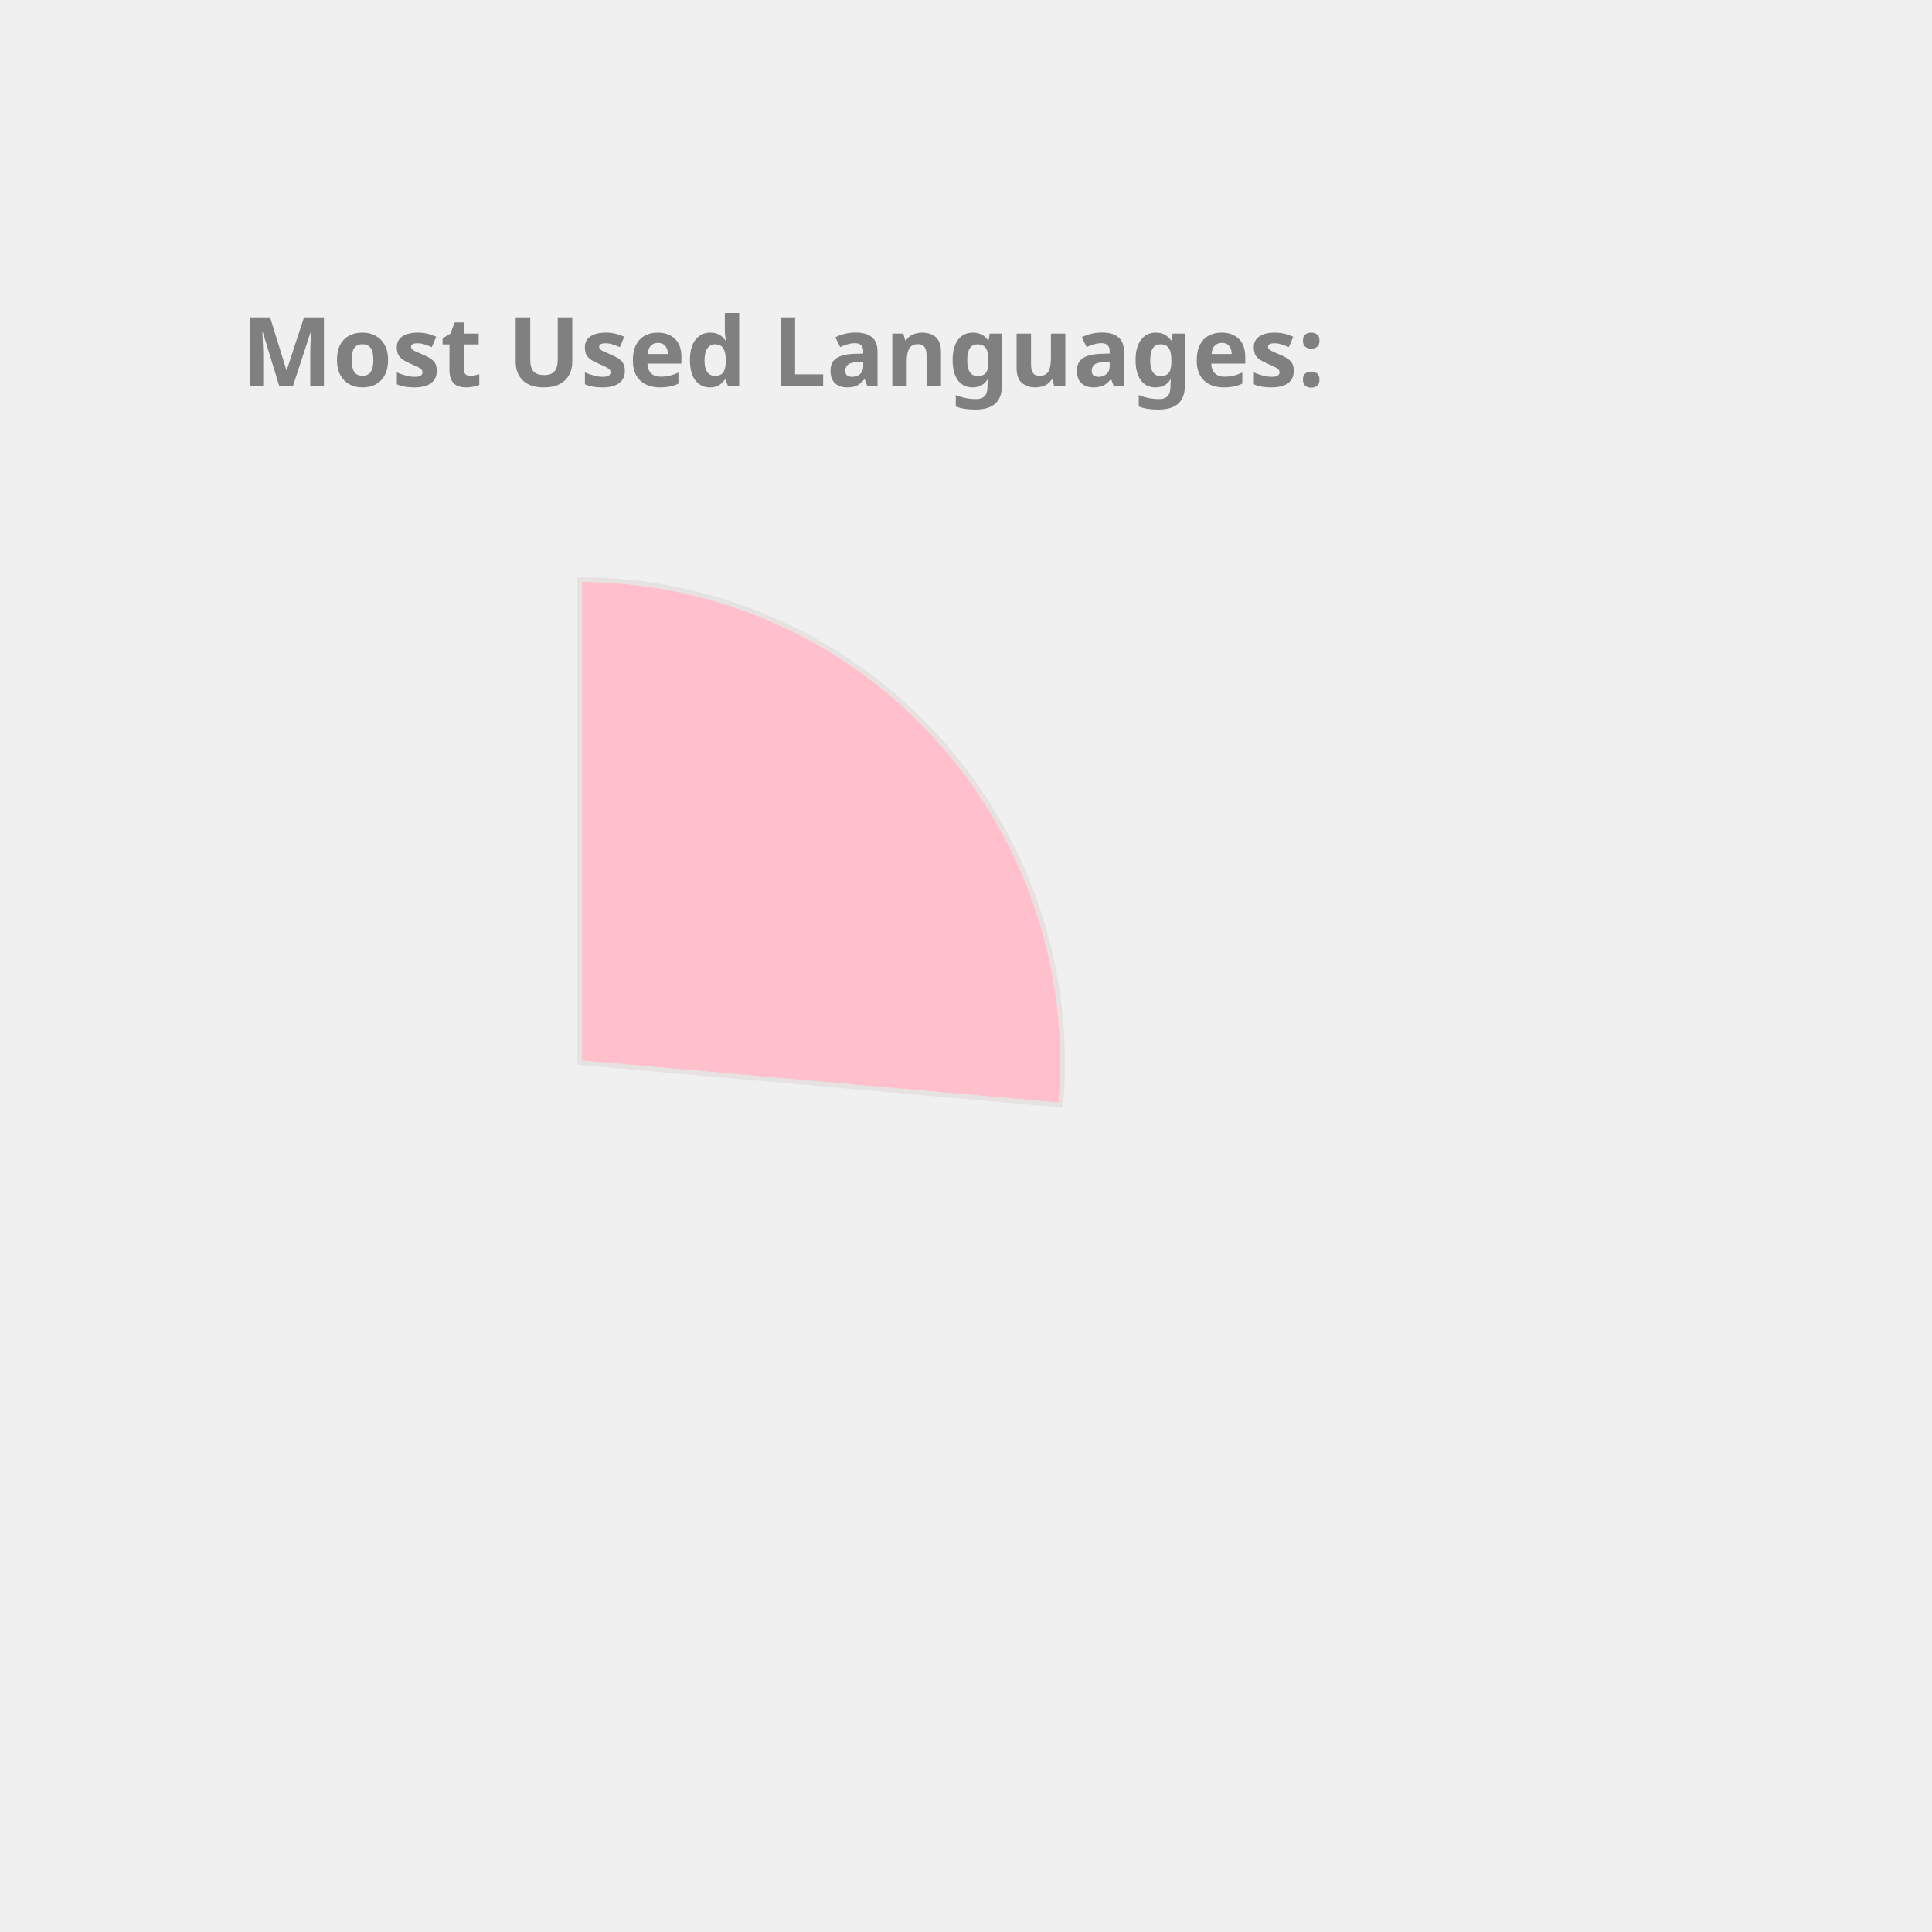
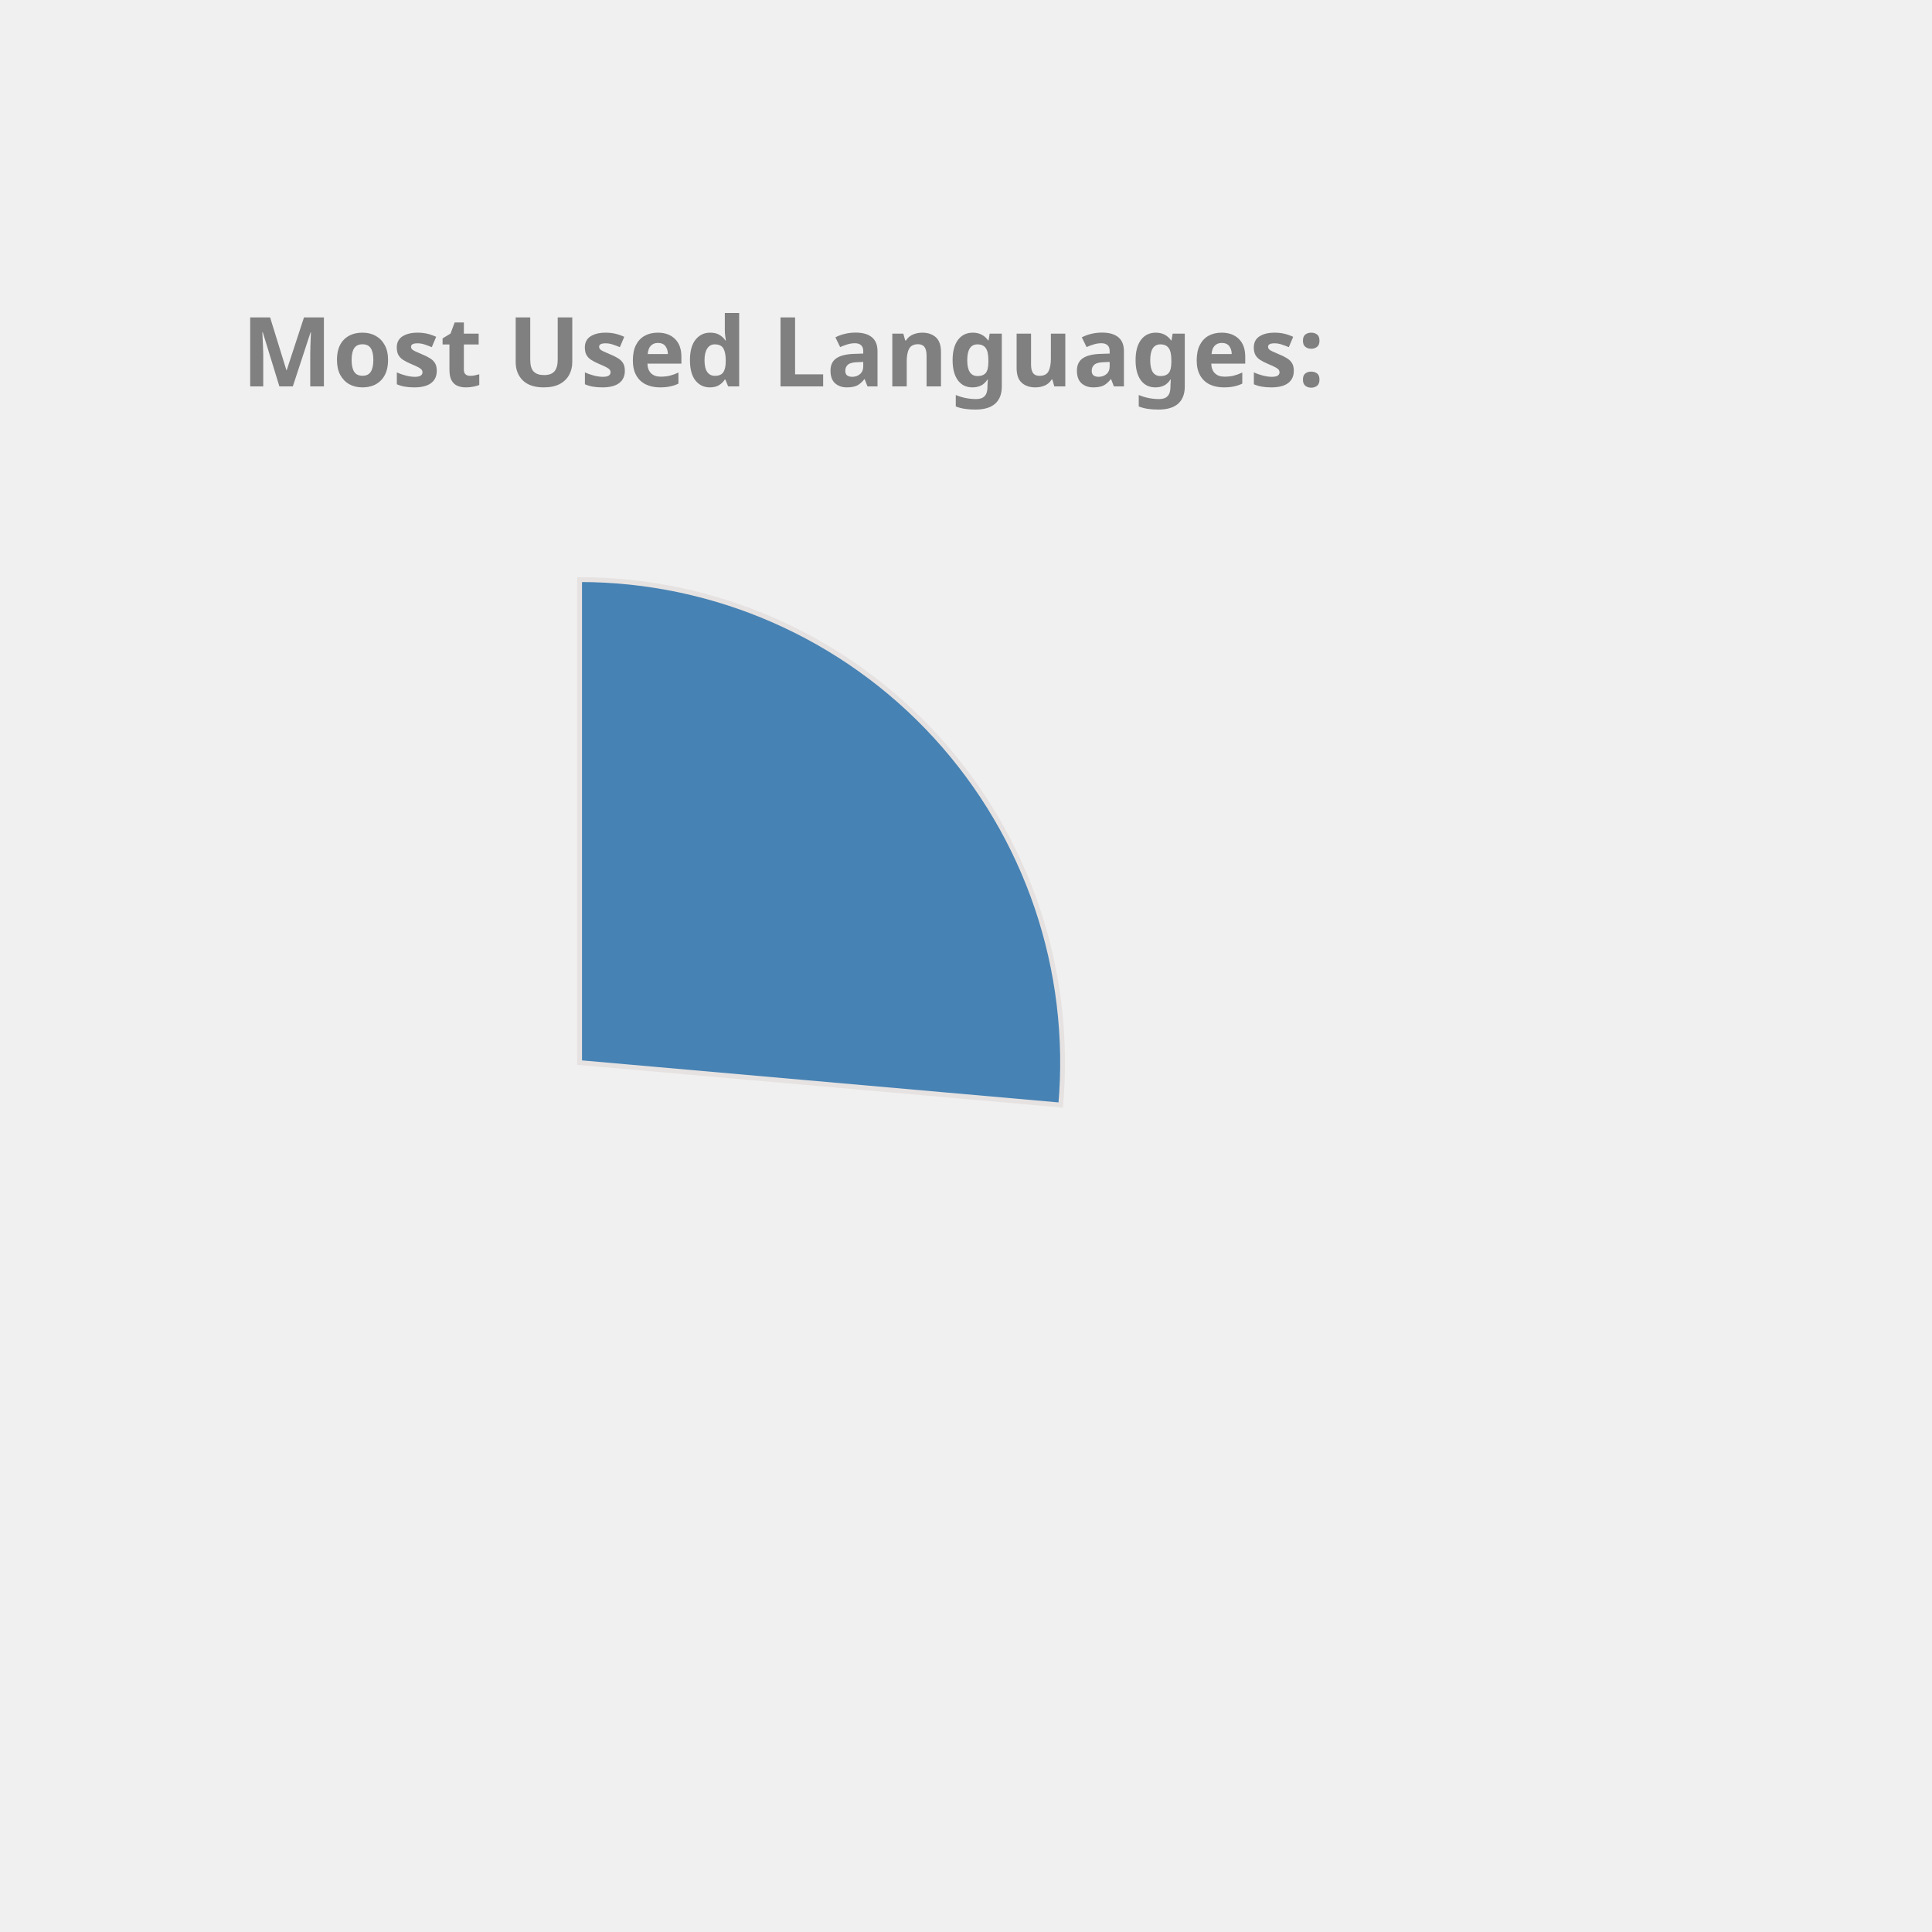
<svg xmlns="http://www.w3.org/2000/svg" height="350px" width="350px" viewBox="0 0 400 400">
  <style> 
        .label {
                font: bold 20px sans-serif;
                color: #404040;
                -webkit-text-stroke: 1px white;
        }

        path {
                stroke: #E6E2E1;
                stroke-width: 1px;
                transform: translate(60px, 100px);
        }

        .path_1 {
                animation: fadeIn 5s linear forwards;
        }

        .path_2 {
                transform: scale(0);
                animation: fadeIn 5s linear forwards 5s;
        }


        
        .path_3 {
                transform: scale(0);
                animation: fadeIn 5s linear forwards 10s;
        }


        .path_4 {
                transform: scale(0);
                animation: fadeIn 5s linear forwards 15s;
        }

        .path_5 {
                transform: scale(0);
                animation: fadeIn 5s linear forwards 20s;
        }

        .path_6 {
                transform: scale(0);
                animation: fadeIn 5s linear forwards 25s;
        }

        .path_7 {
                transform: scale(0);
                animation: fadeIn 5s linear forwards 30s;
        }

        .path_8 {
                transform: scale(0);
                animation: fadeIn 5s linear forwards 35s;
        }

        .path_9 {
                transform: scale(0);
                animation: fadeIn 5s linear forwards 40s;
        }

        .path_10 {
                transform: scale(0);
                animation: fadeIn 5s linear forwards 45s;
        }

        @keyframes fadeIn {
                0% {                        
                        transform: translate(250px, 300px) rotate(0deg) scale(0);
                        
                }
                50% {
                        transform: translate(150px, 220px) rotate(180deg) scale(0.5);
                        
                }
                
                100% {
                        transform: translate(60px, 120px) rotate(360deg) scale(1);
                        
                }
        }
        .txt_1 {
                opacity: 0;
                animation: txtShow 5s linear forwards 0s;
        }

        .txt_2 {
                opacity: 0;
                animation: txtShow 5s linear forwards 5s;
        }

        .txt_3 {
                opacity: 0;
                animation: txtShow 5s linear forwards 10s;
        }

        .txt_4 {
                opacity: 0;
                animation: txtShow 5s linear forwards 15s;
        }

        .txt_5 {
                opacity: 0;
                animation: txtShow 5s linear forwards 20s;
        }

        .txt_6 {
                opacity: 0;
                animation: txtShow 5s linear forwards 25s;
        }

        .txt_7 {
                opacity: 0;
                animation: txtShow 5s linear forwards 30s;
        }

        .txt_8 {
                opacity: 0;
                animation: txtShow 5s linear forwards 35s;
        }

        .txt_9 {
                opacity: 0;
                animation: txtShow 5s linear forwards 40s;
        }

        .txt_10 {
                opacity: 0;
                animation: txtShow 5s linear forwards 45s;
        }

        @keyframes txtShow {
                0% {                        
                        opacity: 0;
                        transform: translate(0px, 0px) scale(0);
                }
                100% {
                        opacity: 1;
                        transform: translate(0px, 0px) scale(1);
                        
                }
        }
</style>
-   <path class="path_1" d="M 60,120 L 60,20 A 100,100 0 0 1 159.613,128.785 Z" fill="Pink" stroke="#fff" stroke-width="2" />
-   <text class="txt_1" x="260" y="150" fill="Pink" stroke="Pink" stroke-width="1">Kotlin</text>
-   <path class="path_2" d="M 60,120 L 159.613,128.785 A 100,100 0 0 1 65.024,219.874 Z" fill="Coral" stroke="#fff" stroke-width="2" />
-   <text class="txt_2" x="260" y="170" fill="Coral" stroke="Coral" stroke-width="1">JavaScript</text>
-   <path class="path_3" d="M 60,120 L 65.024,219.874 A 100,100 0 0 1 -28.229,167.07 Z" fill="Gold" stroke="#fff" stroke-width="2" />
-   <text class="txt_3" x="260" y="190" fill="Gold" stroke="Gold" stroke-width="1">TypeScript</text>
-   <path class="path_4" d="M 60,120 L -28.229,167.07 A 100,100 0 0 1 -36.372,93.31 Z" fill="DodgerBlue" stroke="#fff" stroke-width="2" />
-   <text class="txt_4" x="260" y="210" fill="DodgerBlue" stroke="DodgerBlue" stroke-width="1">Java</text>
-   <path class="path_5" d="M 60,120 L -36.372,93.31 A 100,100 0 0 1 -6.601,45.406 Z" fill="MediumSlateBlue" stroke="#fff" stroke-width="2" />
-   <text class="txt_5" x="260" y="230" fill="MediumSlateBlue" stroke="MediumSlateBlue" stroke-width="1">Python</text>
-   <path class="path_6" d="M 60,120 L -6.601,45.406 A 100,100 0 0 1 19.135,28.731 Z" fill="Crimson" stroke="#fff" stroke-width="2" />
-   <text class="txt_6" x="260" y="250" fill="Crimson" stroke="Crimson" stroke-width="1">Rust</text>
-   <path class="path_7" d="M 60,120 L 19.135,28.731 A 100,100 0 0 1 48.09,20.712 Z" fill="Tan" stroke="#fff" stroke-width="2" />
-   <text class="txt_7" x="260" y="270" fill="Tan" stroke="Tan" stroke-width="1">HTML</text>
-   <path class="path_8" d="M 60,120 L 48.09,20.712 A 100,100 0 0 1 56.859,20.049 Z" fill="LightSeaGreen" stroke="#fff" stroke-width="2" />
-   <text class="txt_8" x="260" y="290" fill="LightSeaGreen" stroke="LightSeaGreen" stroke-width="1">CSS</text>
-   <path class="path_9" d="M 60,120 L 56.859,20.049 A 100,100 0 0 1 58.115,20.018 Z" fill="RoyalBlue" stroke="#fff" stroke-width="2" />
-   <text class="txt_9" x="260" y="310" fill="RoyalBlue" stroke="RoyalBlue" stroke-width="1">R</text>
-   <path class="path_10" d="M 60,120 L 58.115,20.018 A 100,100 0 0 1 59.372,20.002 Z" fill="Salmon" stroke="#fff" stroke-width="2" />
-   <text class="txt_10" x="260" y="330" fill="Salmon" stroke="Salmon" stroke-width="1">Shell</text>
+   <path class="path_1" d="M 60,120 L 60,20 A 100,100 0 0 1 159.613,128.785 Z" fill="SteelBlue" stroke="#fff" stroke-width="2" />
+   <text class="txt_1" x="260" y="150" fill="SteelBlue" stroke="SteelBlue" stroke-width="1">Kotlin</text>
+   <path class="path_2" d="M 60,120 L 159.613,128.785 A 100,100 0 0 1 65.024,219.874 Z" fill="Gold" stroke="#fff" stroke-width="2" />
+   <text class="txt_2" x="260" y="170" fill="Gold" stroke="Gold" stroke-width="1">JavaScript</text>
+   <path class="path_3" d="M 60,120 L 65.024,219.874 A 100,100 0 0 1 -28.229,167.07 Z" fill="MediumTurquoise" stroke="#fff" stroke-width="2" />
+   <text class="txt_3" x="260" y="190" fill="MediumTurquoise" stroke="MediumTurquoise" stroke-width="1">TypeScript</text>
+   <path class="path_4" d="M 60,120 L -28.229,167.07 A 100,100 0 0 1 -36.372,93.31 Z" fill="IndianRed" stroke="#fff" stroke-width="2" />
+   <text class="txt_4" x="260" y="210" fill="IndianRed" stroke="IndianRed" stroke-width="1">Java</text>
+   <path class="path_5" d="M 60,120 L -36.372,93.31 A 100,100 0 0 1 -6.601,45.406 Z" fill="DodgerBlue" stroke="#fff" stroke-width="2" />
+   <text class="txt_5" x="260" y="230" fill="DodgerBlue" stroke="DodgerBlue" stroke-width="1">Python</text>
+   <path class="path_6" d="M 60,120 L -6.601,45.406 A 100,100 0 0 1 19.135,28.731 Z" fill="RosyBrown" stroke="#fff" stroke-width="2" />
+   <text class="txt_6" x="260" y="250" fill="RosyBrown" stroke="RosyBrown" stroke-width="1">Rust</text>
+   <path class="path_7" d="M 60,120 L 19.135,28.731 A 100,100 0 0 1 48.09,20.712 Z" fill="Chocolate" stroke="#fff" stroke-width="2" />
+   <text class="txt_7" x="260" y="270" fill="Chocolate" stroke="Chocolate" stroke-width="1">HTML</text>
+   <path class="path_8" d="M 60,120 L 48.09,20.712 A 100,100 0 0 1 56.859,20.049 Z" fill="MediumSlateBlue" stroke="#fff" stroke-width="2" />
+   <text class="txt_8" x="260" y="290" fill="MediumSlateBlue" stroke="MediumSlateBlue" stroke-width="1">CSS</text>
+   <path class="path_9" d="M 60,120 L 56.859,20.049 A 100,100 0 0 1 58.115,20.018 Z" fill="Orchid" stroke="#fff" stroke-width="2" />
+   <text class="txt_9" x="260" y="310" fill="Orchid" stroke="Orchid" stroke-width="1">R</text>
+   <path class="path_10" d="M 60,120 L 58.115,20.018 A 100,100 0 0 1 59.372,20.002 Z" fill="RoyalBlue" stroke="#fff" stroke-width="2" />
+   <text class="txt_10" x="260" y="330" fill="RoyalBlue" stroke="RoyalBlue" stroke-width="1">Shell</text>
  <g class="label">
    <text x="50" y="80" fill="grey">Most Used Languages:</text>
  </g>
</svg>
